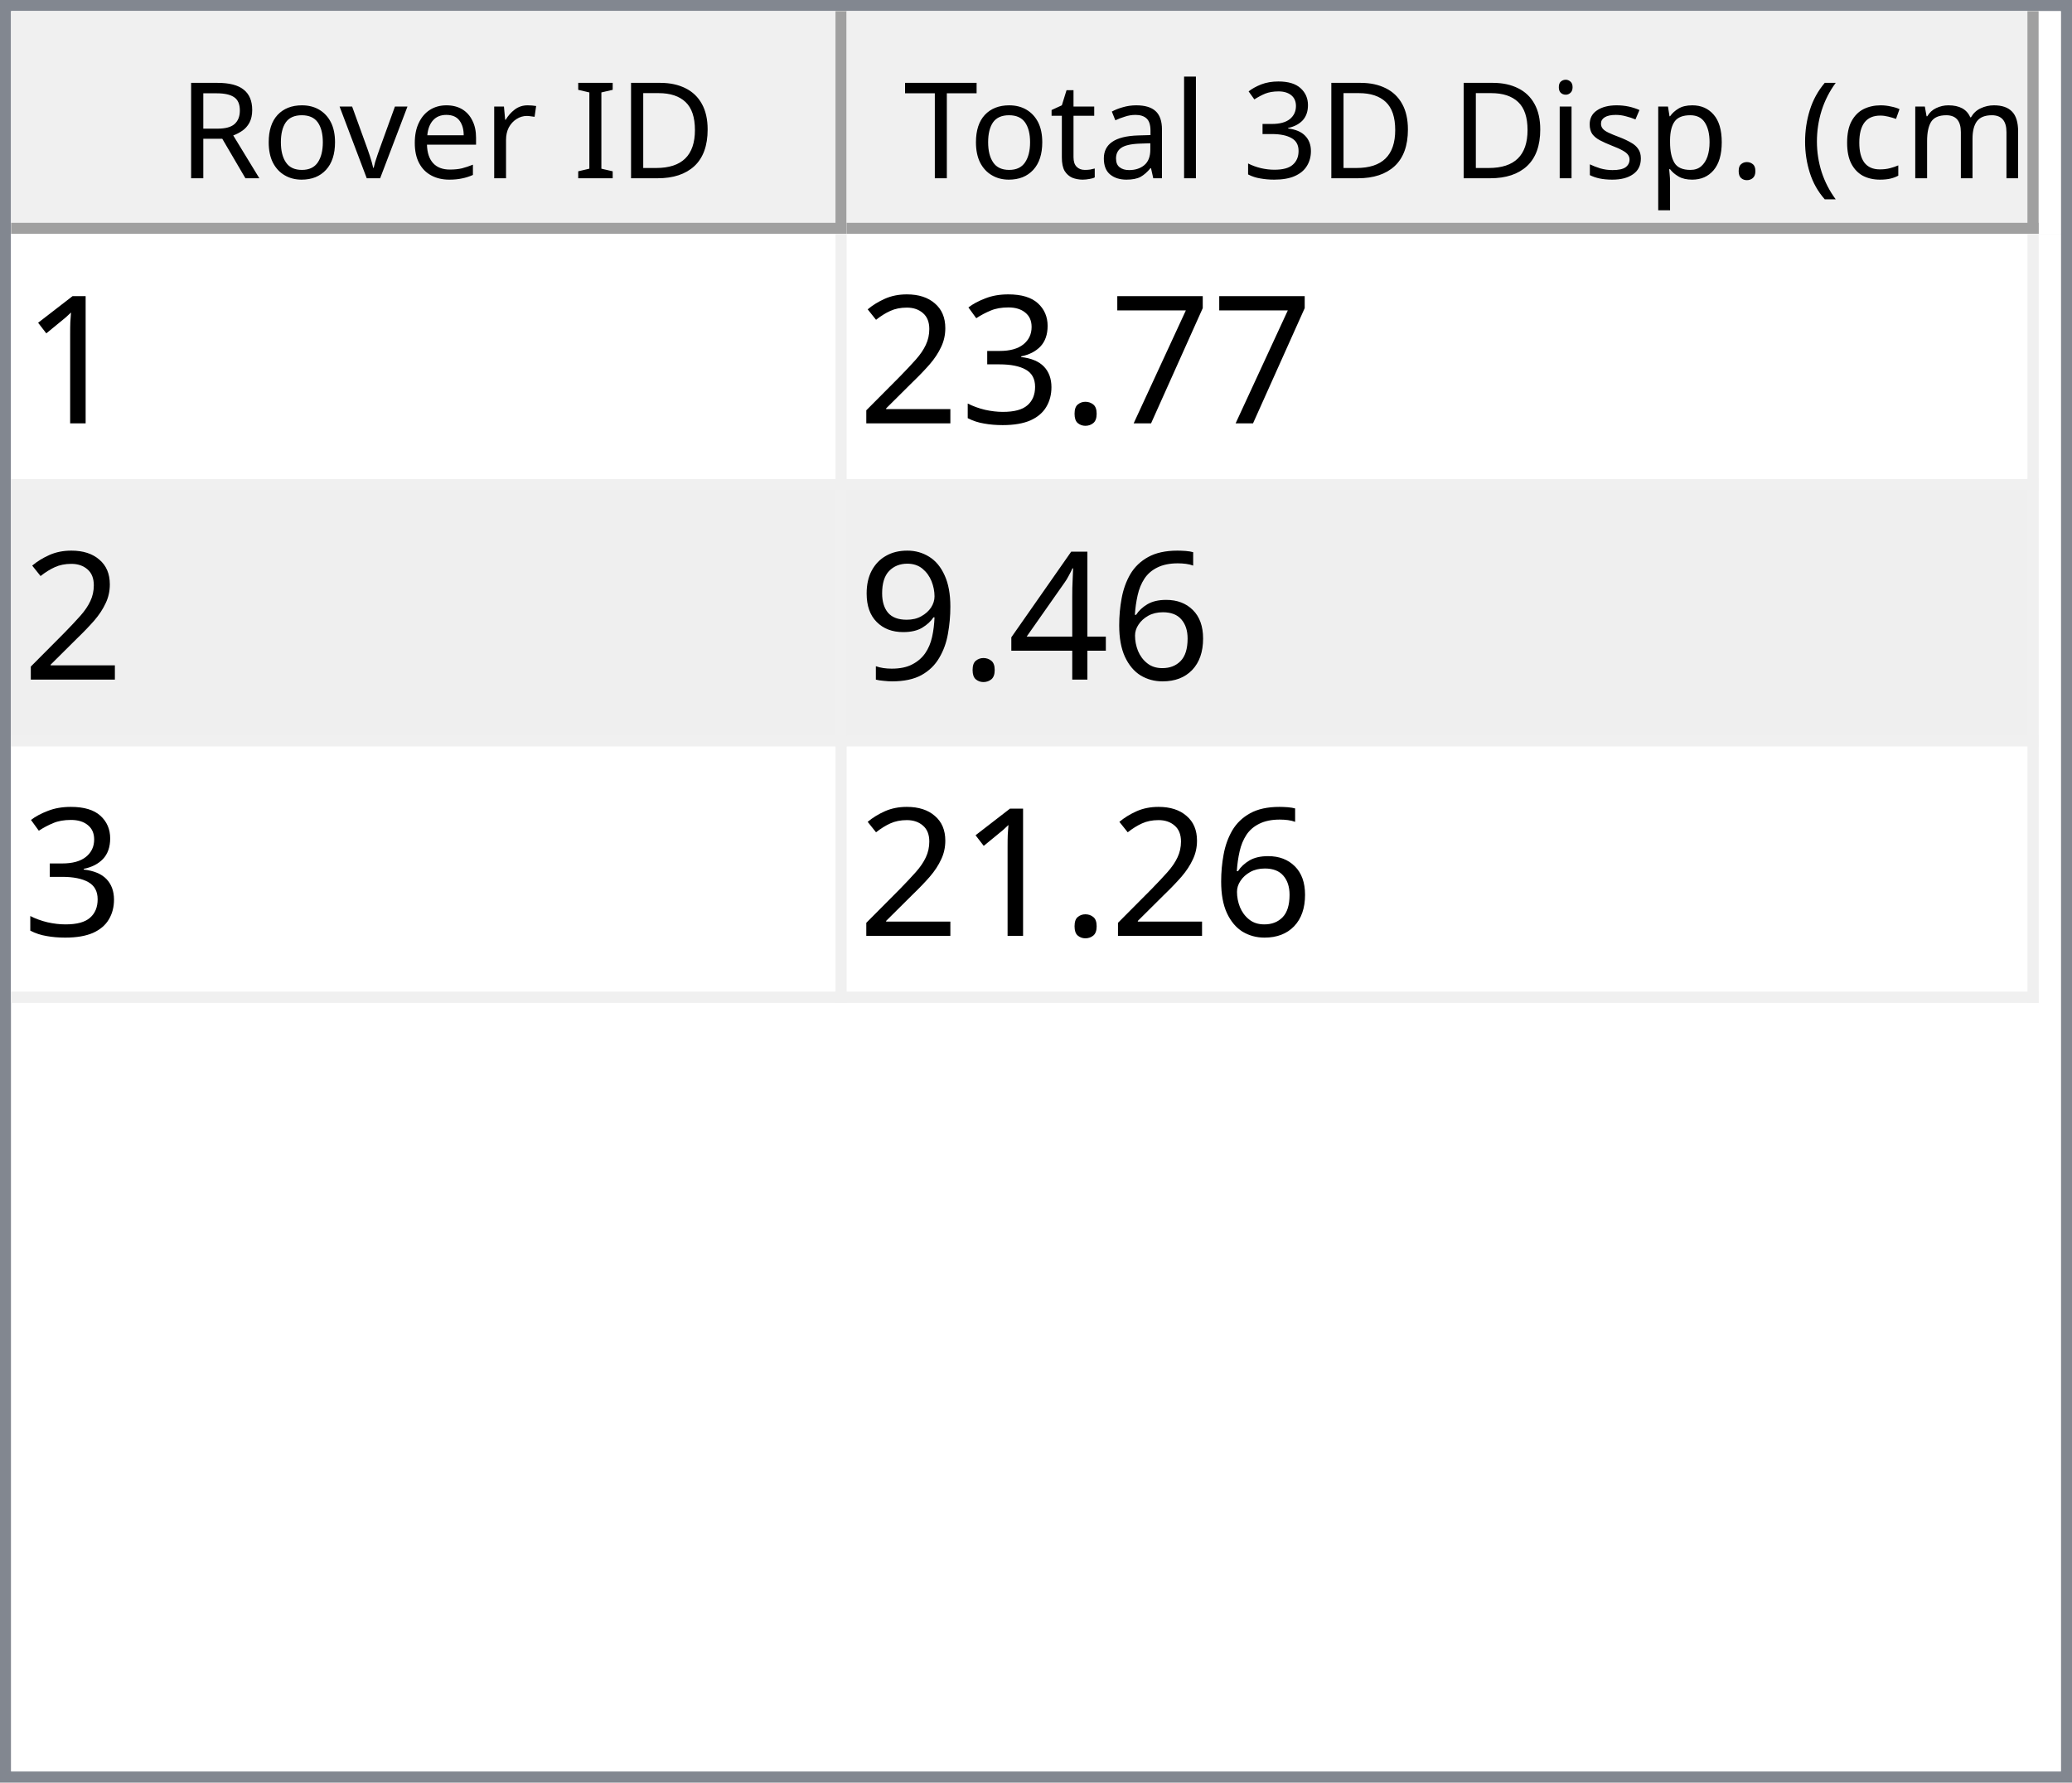
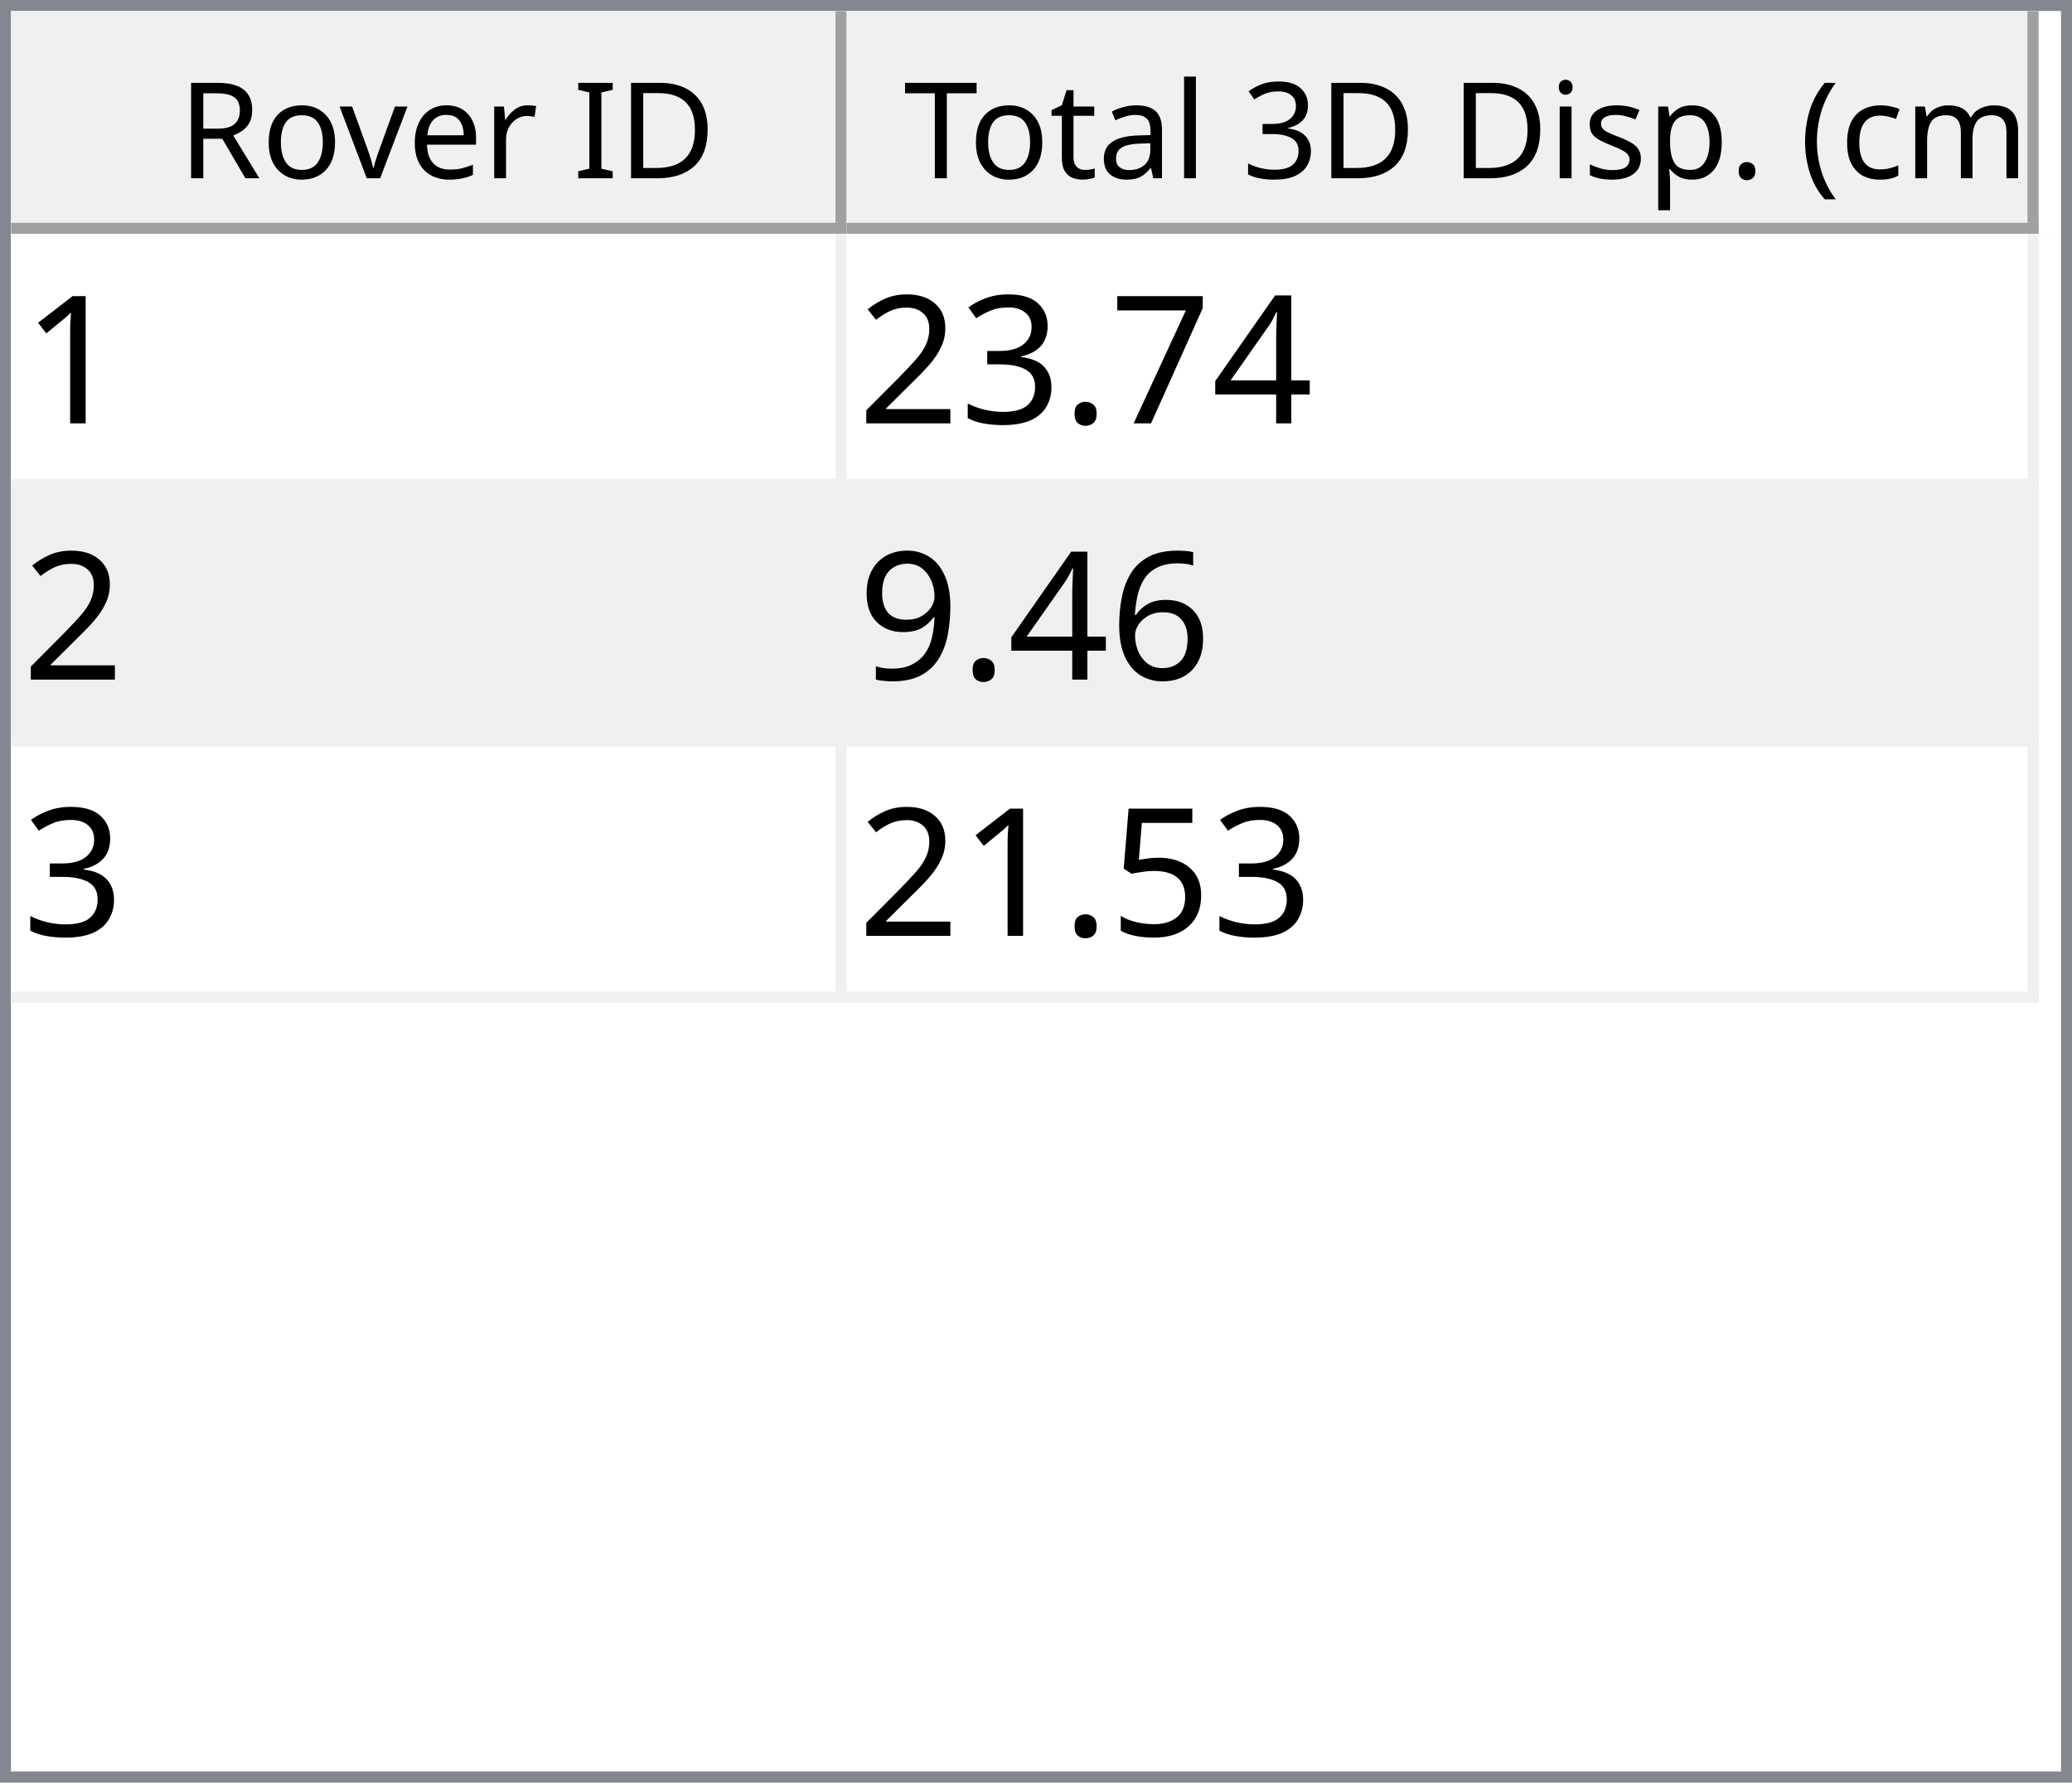
<svg xmlns="http://www.w3.org/2000/svg" style="fill-opacity:1; color-rendering:auto; color-interpolation:auto; text-rendering:auto; stroke:black; stroke-linecap:square; stroke-miterlimit:10; shape-rendering:auto; stroke-opacity:1; fill:black; stroke-dasharray:none; font-weight:normal; stroke-width:1; font-family:'Dialog'; font-style:normal; stroke-linejoin:miter; font-size:12px; stroke-dashoffset:0; image-rendering:auto;" width="186" height="160">
  <defs id="genericDefs" />
  <g>
    <defs id="defs1">
      <clipPath clipPathUnits="userSpaceOnUse" id="clipPath1">
        <path d="M0 0 L186 0 L186 160 L0 160 L0 0 Z" />
      </clipPath>
      <clipPath clipPathUnits="userSpaceOnUse" id="clipPath2">
        <path d="M0 0 L0 160 L186 160 L186 0 Z" />
      </clipPath>
      <clipPath clipPathUnits="userSpaceOnUse" id="clipPath3">
        <path d="M0 0 L0 20 L184 20 L184 0 Z" />
      </clipPath>
      <clipPath clipPathUnits="userSpaceOnUse" id="clipPath4">
        <path d="M0 0 L0 20 L75 20 L75 0 Z" />
      </clipPath>
      <clipPath clipPathUnits="userSpaceOnUse" id="clipPath5">
        <path d="M1 1 L1 19 L74 19 L74 1 Z" />
      </clipPath>
      <clipPath clipPathUnits="userSpaceOnUse" id="clipPath6">
        <path d="M0 0 L0 18 L73 18 L73 0 Z" />
      </clipPath>
      <clipPath clipPathUnits="userSpaceOnUse" id="clipPath7">
        <path d="M-0.5 -0.5 L-0.5 19.5 L74.5 19.5 L74.5 -0.5 Z" />
      </clipPath>
      <clipPath clipPathUnits="userSpaceOnUse" id="clipPath8">
        <path d="M0 0 L0 20 L107 20 L107 0 Z" />
      </clipPath>
      <clipPath clipPathUnits="userSpaceOnUse" id="clipPath9">
        <path d="M1 1 L1 19 L106 19 L106 1 Z" />
      </clipPath>
      <clipPath clipPathUnits="userSpaceOnUse" id="clipPath10">
        <path d="M0 0 L0 18 L105 18 L105 0 Z" />
      </clipPath>
      <clipPath clipPathUnits="userSpaceOnUse" id="clipPath11">
        <path d="M-0.5 -0.5 L-0.5 19.5 L106.5 19.5 L106.5 -0.5 Z" />
      </clipPath>
      <clipPath clipPathUnits="userSpaceOnUse" id="clipPath12">
        <path d="M0 0 L0 138 L184 138 L184 0 Z" />
      </clipPath>
      <clipPath clipPathUnits="userSpaceOnUse" id="clipPath13">
        <path d="M0 0 L0 69 L182 69 L182 0 Z" />
      </clipPath>
      <clipPath clipPathUnits="userSpaceOnUse" id="clipPath14">
        <path d="M-0.5 -0.5 L-0.5 68.5 L181.5 68.5 L181.5 -0.5 Z" />
      </clipPath>
      <clipPath clipPathUnits="userSpaceOnUse" id="clipPath15">
        <path d="M0 0 L0 22 L74 22 L74 0 Z" />
      </clipPath>
      <clipPath clipPathUnits="userSpaceOnUse" id="clipPath16">
        <path d="M0 0 L0 22 L106 22 L106 0 Z" />
      </clipPath>
      <font horiz-adv-x="64.551" id="font1">
        <font-face ascent="107.91" descent="25.098" units-per-em="100" style="font-style:normal; font-family:Segoe UI; font-weight:normal;" />
        <missing-glyph horiz-adv-x="64.551" d="M8.109 0 L8.109 68.266 L56.453 68.266 L56.453 0 L8.109 0 ZM15.328 7.234 L49.219 7.234 L49.219 61.031 L15.328 61.031 L15.328 7.234 Z" />
        <glyph unicode="D" horiz-adv-x="70.117" d="M9.188 0 L9.188 70.016 L28.516 70.016 Q65.531 70.016 65.531 35.891 Q65.531 19.672 55.25 9.836 Q44.969 0 27.734 0 L9.188 0 ZM17.391 62.594 L17.391 7.422 L27.828 7.422 Q41.609 7.422 49.273 14.797 Q56.938 22.172 56.938 35.688 Q56.938 62.594 28.328 62.594 L17.391 62.594 Z" />
        <glyph unicode="I" horiz-adv-x="26.611" d="M17.391 0 L9.188 0 L9.188 70.016 L17.391 70.016 L17.391 0 Z" />
        <glyph unicode=" " horiz-adv-x="27.393" d="" />
        <glyph unicode="r" horiz-adv-x="34.766" d="M34.188 41.891 Q32.078 43.5 28.125 43.5 Q23 43.5 19.555 38.672 Q16.109 33.844 16.109 25.484 L16.109 0 L8.109 0 L8.109 50 L16.109 50 L16.109 39.703 L16.312 39.703 Q18.016 44.969 21.531 47.922 Q25.047 50.875 29.391 50.875 Q32.516 50.875 34.188 50.203 L34.188 41.891 Z" />
        <glyph unicode="e" horiz-adv-x="52.295" d="M48.297 23 L12.984 23 Q13.188 14.656 17.484 10.109 Q21.781 5.562 29.297 5.562 Q37.75 5.562 44.828 11.141 L44.828 3.609 Q38.234 -1.172 27.391 -1.172 Q16.797 -1.172 10.742 5.641 Q4.688 12.453 4.688 24.812 Q4.688 36.469 11.305 43.82 Q17.922 51.172 27.734 51.172 Q37.547 51.172 42.922 44.828 Q48.297 38.484 48.297 27.203 L48.297 23 ZM40.094 29.781 Q40.047 36.719 36.75 40.578 Q33.453 44.438 27.594 44.438 Q21.922 44.438 17.969 40.383 Q14.016 36.328 13.094 29.781 L40.094 29.781 Z" />
        <glyph unicode="v" horiz-adv-x="47.9" d="M47.406 50 L27.484 0 L19.625 0 L0.688 50 L9.469 50 L22.172 13.672 Q23.578 9.672 23.922 6.688 L24.125 6.688 Q24.609 10.453 25.688 13.484 L38.969 50 L47.406 50 Z" />
        <glyph unicode="o" horiz-adv-x="58.594" d="M29 -1.172 Q17.922 -1.172 11.305 5.836 Q4.688 12.844 4.688 24.422 Q4.688 37.016 11.57 44.094 Q18.453 51.172 30.172 51.172 Q41.359 51.172 47.633 44.289 Q53.906 37.406 53.906 25.203 Q53.906 13.234 47.141 6.031 Q40.375 -1.172 29 -1.172 ZM29.594 44.438 Q21.875 44.438 17.383 39.188 Q12.891 33.938 12.891 24.703 Q12.891 15.828 17.43 10.695 Q21.969 5.562 29.594 5.562 Q37.359 5.562 41.531 10.594 Q45.703 15.625 45.703 24.906 Q45.703 34.281 41.531 39.359 Q37.359 44.438 29.594 44.438 Z" />
        <glyph unicode="R" horiz-adv-x="59.814" d="M59.375 0 L49.609 0 L37.891 19.625 Q36.281 22.359 34.766 24.289 Q33.25 26.219 31.664 27.438 Q30.078 28.656 28.25 29.219 Q26.422 29.781 24.125 29.781 L17.391 29.781 L17.391 0 L9.188 0 L9.188 70.016 L30.078 70.016 Q34.672 70.016 38.555 68.867 Q42.438 67.719 45.289 65.375 Q48.141 63.031 49.758 59.547 Q51.375 56.062 51.375 51.375 Q51.375 47.703 50.273 44.656 Q49.172 41.609 47.148 39.211 Q45.125 36.812 42.266 35.133 Q39.406 33.453 35.844 32.516 L35.844 32.328 Q37.594 31.547 38.891 30.547 Q40.188 29.547 41.359 28.18 Q42.531 26.812 43.68 25.078 Q44.828 23.344 46.234 21.047 L59.375 0 ZM17.391 62.594 L17.391 37.203 L28.516 37.203 Q31.594 37.203 34.203 38.133 Q36.812 39.062 38.719 40.797 Q40.625 42.531 41.703 45.047 Q42.781 47.562 42.781 50.688 Q42.781 56.297 39.141 59.445 Q35.5 62.594 28.609 62.594 L17.391 62.594 Z" />
        <glyph unicode=")" horiz-adv-x="30.176" d="M8.297 -15.922 L1.172 -15.922 Q16.406 2.344 16.406 26.812 Q16.406 51.469 1.078 70.016 L8.297 70.016 Q23.531 52.156 23.531 26.703 Q23.531 1.375 8.297 -15.922 Z" />
        <glyph unicode="m" horiz-adv-x="86.133" d="M79.109 0 L71.094 0 L71.094 28.719 Q71.094 37.016 68.531 40.727 Q65.969 44.438 59.906 44.438 Q54.781 44.438 51.195 39.75 Q47.609 35.062 47.609 28.516 L47.609 0 L39.594 0 L39.594 29.688 Q39.594 44.438 28.219 44.438 Q22.953 44.438 19.531 40.016 Q16.109 35.594 16.109 28.516 L16.109 0 L8.109 0 L8.109 50 L16.109 50 L16.109 42.094 L16.312 42.094 Q21.625 51.172 31.844 51.172 Q36.969 51.172 40.773 48.312 Q44.578 45.453 46 40.828 Q51.562 51.172 62.594 51.172 Q79.109 51.172 79.109 30.812 L79.109 0 Z" />
        <glyph unicode="c" horiz-adv-x="46.191" d="M42.188 2.297 Q36.422 -1.172 28.516 -1.172 Q17.828 -1.172 11.258 5.789 Q4.688 12.75 4.688 23.828 Q4.688 36.188 11.766 43.68 Q18.844 51.172 30.672 51.172 Q37.25 51.172 42.281 48.734 L42.281 40.531 Q36.719 44.438 30.375 44.438 Q22.703 44.438 17.797 38.945 Q12.891 33.453 12.891 24.516 Q12.891 15.719 17.508 10.641 Q22.125 5.562 29.891 5.562 Q36.422 5.562 42.188 9.906 L42.188 2.297 Z" />
        <glyph unicode="(" horiz-adv-x="30.176" d="M29.109 -15.922 L21.969 -15.922 Q6.844 1.375 6.844 26.703 Q6.844 52.156 21.969 70.016 L29.203 70.016 Q13.875 51.469 13.875 26.812 Q13.875 2.344 29.109 -15.922 Z" />
        <glyph unicode="." horiz-adv-x="21.68" d="M10.891 -1.078 Q8.641 -1.078 7.055 0.539 Q5.469 2.156 5.469 4.391 Q5.469 6.641 7.055 8.273 Q8.641 9.906 10.891 9.906 Q13.188 9.906 14.797 8.273 Q16.406 6.641 16.406 4.391 Q16.406 2.156 14.797 0.539 Q13.188 -1.078 10.891 -1.078 Z" />
        <glyph unicode="p" horiz-adv-x="58.789" d="M16.312 7.234 L16.109 7.234 L16.109 -23 L8.109 -23 L8.109 50 L16.109 50 L16.109 41.219 L16.312 41.219 Q22.219 51.172 33.594 51.172 Q43.266 51.172 48.688 44.461 Q54.109 37.75 54.109 26.469 Q54.109 13.922 48 6.375 Q41.891 -1.172 31.297 -1.172 Q21.578 -1.172 16.312 7.234 ZM16.109 27.391 L16.109 20.406 Q16.109 14.203 20.141 9.883 Q24.172 5.562 30.375 5.562 Q37.641 5.562 41.773 11.133 Q45.906 16.703 45.906 26.609 Q45.906 34.969 42.047 39.703 Q38.188 44.438 31.594 44.438 Q24.609 44.438 20.359 39.578 Q16.109 34.719 16.109 27.391 Z" />
        <glyph unicode="s" horiz-adv-x="42.432" d="M5.078 1.812 L5.078 10.406 Q11.625 5.562 19.484 5.562 Q30.031 5.562 30.031 12.594 Q30.031 14.594 29.125 15.992 Q28.219 17.391 26.68 18.461 Q25.141 19.531 23.07 20.383 Q21 21.234 18.609 22.172 Q15.281 23.484 12.766 24.828 Q10.25 26.172 8.57 27.859 Q6.891 29.547 6.031 31.695 Q5.172 33.844 5.172 36.719 Q5.172 40.234 6.789 42.945 Q8.406 45.656 11.086 47.484 Q13.766 49.312 17.211 50.242 Q20.656 51.172 24.312 51.172 Q30.812 51.172 35.938 48.922 L35.938 40.828 Q30.422 44.438 23.25 44.438 Q21 44.438 19.195 43.922 Q17.391 43.406 16.094 42.477 Q14.797 41.547 14.086 40.258 Q13.375 38.969 13.375 37.406 Q13.375 35.453 14.086 34.133 Q14.797 32.812 16.164 31.789 Q17.531 30.766 19.484 29.938 Q21.438 29.109 23.922 28.125 Q27.25 26.859 29.883 25.516 Q32.516 24.172 34.375 22.484 Q36.234 20.797 37.234 18.602 Q38.234 16.406 38.234 13.375 Q38.234 9.672 36.602 6.938 Q34.969 4.203 32.234 2.398 Q29.5 0.594 25.93 -0.289 Q22.359 -1.172 18.453 -1.172 Q10.75 -1.172 5.078 1.812 Z" />
        <glyph unicode="i" horiz-adv-x="24.219" d="M12.203 62.703 Q10.062 62.703 8.547 64.164 Q7.031 65.625 7.031 67.875 Q7.031 70.125 8.547 71.609 Q10.062 73.094 12.203 73.094 Q14.406 73.094 15.945 71.609 Q17.484 70.125 17.484 67.875 Q17.484 65.719 15.945 64.211 Q14.406 62.703 12.203 62.703 ZM16.109 0 L8.109 0 L8.109 50 L16.109 50 L16.109 0 Z" />
        <glyph unicode="3" horiz-adv-x="53.906" d="M46.531 19.828 Q46.531 15.094 44.75 11.211 Q42.969 7.328 39.719 4.57 Q36.469 1.812 31.93 0.297 Q27.391 -1.219 21.922 -1.219 Q11.922 -1.219 6 2.594 L6 11.188 Q13.094 5.609 22.219 5.609 Q25.875 5.609 28.828 6.539 Q31.781 7.469 33.906 9.227 Q36.031 10.984 37.18 13.477 Q38.328 15.969 38.328 19.094 Q38.328 32.812 18.797 32.812 L12.984 32.812 L12.984 39.594 L18.5 39.594 Q35.797 39.594 35.797 52.484 Q35.797 64.406 22.609 64.406 Q15.188 64.406 8.688 59.422 L8.688 67.188 Q15.375 71.188 24.609 71.188 Q29 71.188 32.57 69.969 Q36.141 68.75 38.68 66.555 Q41.219 64.359 42.609 61.281 Q44 58.203 44 54.5 Q44 40.672 30.031 36.719 L30.031 36.531 Q33.594 36.141 36.625 34.797 Q39.656 33.453 41.852 31.305 Q44.047 29.156 45.289 26.25 Q46.531 23.344 46.531 19.828 Z" />
        <glyph unicode="l" horiz-adv-x="24.219" d="M16.109 0 L8.109 0 L8.109 74.031 L16.109 74.031 L16.109 0 Z" />
        <glyph unicode="a" horiz-adv-x="50.879" d="M43.891 0 L35.891 0 L35.891 7.812 L35.688 7.812 Q30.469 -1.172 20.312 -1.172 Q12.844 -1.172 8.617 2.781 Q4.391 6.734 4.391 13.281 Q4.391 27.297 20.906 29.594 L35.891 31.688 Q35.891 44.438 25.594 44.438 Q16.547 44.438 9.281 38.281 L9.281 46.484 Q16.656 51.172 26.266 51.172 Q43.891 51.172 43.891 32.516 L43.891 0 ZM35.891 25.297 L23.828 23.641 Q18.266 22.859 15.43 20.875 Q12.594 18.891 12.594 13.875 Q12.594 10.203 15.211 7.883 Q17.828 5.562 22.172 5.562 Q28.125 5.562 32.008 9.742 Q35.891 13.922 35.891 20.312 L35.891 25.297 Z" />
        <glyph unicode="t" horiz-adv-x="33.887" d="M31.297 0.484 Q28.469 -1.078 23.828 -1.078 Q10.688 -1.078 10.688 13.578 L10.688 43.172 L2.094 43.172 L2.094 50 L10.688 50 L10.688 62.203 L18.703 64.797 L18.703 50 L31.297 50 L31.297 43.172 L18.703 43.172 L18.703 14.984 Q18.703 9.969 20.414 7.82 Q22.125 5.672 26.078 5.672 Q29.109 5.672 31.297 7.328 L31.297 0.484 Z" />
        <glyph unicode="T" horiz-adv-x="52.393" d="M50.594 62.594 L30.375 62.594 L30.375 0 L22.172 0 L22.172 62.594 L2 62.594 L2 70.016 L50.594 70.016 L50.594 62.594 Z" />
      </font>
      <font horiz-adv-x="75.0" id="font2">
        <font-face ascent="100.537" descent="21.973" units-per-em="100" style="font-style:normal; font-family:sans-serif; font-weight:normal;" />
        <missing-glyph horiz-adv-x="75.0" d="M12.5 0 L12.5 62.5 L62.5 62.5 L62.5 0 L12.5 0 ZM14.062 1.562 L60.938 1.562 L60.938 60.938 L14.062 60.938 L14.062 1.562 Z" />
        <glyph unicode="1" horiz-adv-x="55.615" d="M37.25 0 L28.469 0 L28.469 56 Q25.297 52.984 20.141 49.953 Q14.984 46.922 10.891 45.406 L10.891 53.906 Q18.266 57.375 23.781 62.305 Q29.297 67.234 31.594 71.875 L37.25 71.875 L37.25 0 Z" />
+         <glyph unicode="4" horiz-adv-x="55.615" d="M32.328 0 L32.328 17.141 L1.266 17.141 L1.266 25.203 L33.938 71.578 L41.109 71.578 L41.109 25.203 L50.781 25.203 L50.781 17.141 L41.109 17.141 L41.109 0 L32.328 0 ZM32.328 25.203 L32.328 57.469 L9.906 25.203 L32.328 25.203 Z" />
        <glyph unicode="7" horiz-adv-x="55.615" d="M4.734 62.203 L4.734 70.656 L51.078 70.656 L51.078 63.812 Q44.234 56.547 37.523 44.484 Q30.812 32.422 27.156 19.672 Q24.516 10.688 23.781 0 L14.75 0 Q14.891 8.453 18.062 20.414 Q21.234 32.375 27.172 43.484 Q33.109 54.594 39.797 62.203 L4.734 62.203 Z" />
        <glyph unicode="." horiz-adv-x="27.783" d="M9.078 0 L9.078 10.016 L19.094 10.016 L19.094 0 L9.078 0 Z" />
        <glyph unicode="3" horiz-adv-x="55.615" d="M4.203 18.891 L12.984 20.062 Q14.5 12.594 18.141 9.297 Q21.781 6 27 6 Q33.203 6 37.477 10.297 Q41.75 14.594 41.75 20.953 Q41.75 27 37.797 30.93 Q33.844 34.859 27.734 34.859 Q25.25 34.859 21.531 33.891 L22.516 41.609 Q23.391 41.5 23.922 41.5 Q29.547 41.5 34.039 44.43 Q38.531 47.359 38.531 53.469 Q38.531 58.297 35.258 61.477 Q31.984 64.656 26.812 64.656 Q21.688 64.656 18.266 61.43 Q14.844 58.203 13.875 51.766 L5.078 53.328 Q6.688 62.156 12.398 67.016 Q18.109 71.875 26.609 71.875 Q32.469 71.875 37.398 69.359 Q42.328 66.844 44.945 62.5 Q47.562 58.156 47.562 53.266 Q47.562 48.641 45.07 44.828 Q42.578 41.016 37.703 38.766 Q44.047 37.312 47.562 32.695 Q51.078 28.078 51.078 21.141 Q51.078 11.766 44.242 5.25 Q37.406 -1.266 26.953 -1.266 Q17.531 -1.266 11.305 4.352 Q5.078 9.969 4.203 18.891 Z" />
        <glyph unicode="2" horiz-adv-x="55.615" d="M50.344 8.453 L50.344 0 L3.031 0 Q2.938 3.172 4.047 6.109 Q5.859 10.938 9.836 15.625 Q13.812 20.312 21.344 26.469 Q33.016 36.031 37.117 41.625 Q41.219 47.219 41.219 52.203 Q41.219 57.422 37.477 61.008 Q33.734 64.594 27.734 64.594 Q21.391 64.594 17.578 60.789 Q13.766 56.984 13.719 50.25 L4.688 51.172 Q5.609 61.281 11.664 66.578 Q17.719 71.875 27.938 71.875 Q38.234 71.875 44.242 66.164 Q50.25 60.453 50.25 52 Q50.25 47.703 48.492 43.555 Q46.734 39.406 42.656 34.812 Q38.578 30.219 29.109 22.219 Q21.188 15.578 18.945 13.211 Q16.703 10.844 15.234 8.453 L50.344 8.453 Z" />
        <glyph unicode="6" horiz-adv-x="55.615" d="M49.75 54.047 L41.016 53.375 Q39.844 58.547 37.703 60.891 Q34.125 64.656 28.906 64.656 Q24.703 64.656 21.531 62.312 Q17.391 59.281 14.992 53.469 Q12.594 47.656 12.5 36.922 Q15.672 41.75 20.266 44.094 Q24.859 46.438 29.891 46.438 Q38.672 46.438 44.852 39.969 Q51.031 33.5 51.031 23.25 Q51.031 16.5 48.125 10.719 Q45.219 4.938 40.141 1.859 Q35.062 -1.219 28.609 -1.219 Q17.625 -1.219 10.695 6.859 Q3.766 14.938 3.766 33.5 Q3.766 54.25 11.422 63.672 Q18.109 71.875 29.438 71.875 Q37.891 71.875 43.289 67.141 Q48.688 62.406 49.75 54.047 ZM13.875 23.188 Q13.875 18.656 15.797 14.508 Q17.719 10.359 21.188 8.18 Q24.656 6 28.469 6 Q34.031 6 38.039 10.492 Q42.047 14.984 42.047 22.703 Q42.047 30.125 38.086 34.398 Q34.125 38.672 28.125 38.672 Q22.172 38.672 18.023 34.398 Q13.875 30.125 13.875 23.188 Z" />
-         <glyph unicode="4" horiz-adv-x="55.615" d="M32.328 0 L32.328 17.141 L1.266 17.141 L1.266 25.203 L33.938 71.578 L41.109 71.578 L41.109 25.203 L50.781 25.203 L50.781 17.141 L41.109 17.141 L41.109 0 L32.328 0 ZM32.328 25.203 L32.328 57.469 L9.906 25.203 L32.328 25.203 Z" />
        <glyph unicode="9" horiz-adv-x="55.615" d="M5.469 16.547 L13.922 17.328 Q14.984 11.375 18.016 8.688 Q21.047 6 25.781 6 Q29.828 6 32.883 7.859 Q35.938 9.719 37.891 12.82 Q39.844 15.922 41.164 21.195 Q42.484 26.469 42.484 31.938 Q42.484 32.516 42.438 33.688 Q39.797 29.5 35.234 26.883 Q30.672 24.266 25.344 24.266 Q16.453 24.266 10.305 30.711 Q4.156 37.156 4.156 47.703 Q4.156 58.594 10.578 65.234 Q17 71.875 26.656 71.875 Q33.641 71.875 39.43 68.117 Q45.219 64.359 48.219 57.398 Q51.219 50.438 51.219 37.25 Q51.219 23.531 48.242 15.406 Q45.266 7.281 39.383 3.031 Q33.5 -1.219 25.594 -1.219 Q17.188 -1.219 11.867 3.445 Q6.547 8.109 5.469 16.547 ZM41.453 48.141 Q41.453 55.719 37.43 60.156 Q33.406 64.594 27.734 64.594 Q21.875 64.594 17.531 59.812 Q13.188 55.031 13.188 47.406 Q13.188 40.578 17.312 36.305 Q21.438 32.031 27.484 32.031 Q33.594 32.031 37.523 36.305 Q41.453 40.578 41.453 48.141 Z" />
+         <glyph unicode="5" horiz-adv-x="55.615" d="M4.156 18.75 L13.375 19.531 Q14.406 12.797 18.141 9.398 Q21.875 6 27.156 6 Q33.5 6 37.891 10.789 Q42.281 15.578 42.281 23.484 Q42.281 31 38.062 35.352 Q33.844 39.703 27 39.703 Q22.75 39.703 19.336 37.773 Q15.922 35.844 13.969 32.766 L5.719 33.844 L12.641 70.609 L48.25 70.609 L48.25 62.203 L19.672 62.203 L15.828 42.969 Q22.266 47.469 29.344 47.469 Q38.719 47.469 45.164 40.969 Q51.609 34.469 51.609 24.266 Q51.609 14.547 45.953 7.469 Q39.062 -1.219 27.156 -1.219 Q17.391 -1.219 11.211 4.25 Q5.031 9.719 4.156 18.75 Z" />
      </font>
    </defs>
    <g style="fill:white; stroke:white;">
      <rect x="0" y="0" width="186" style="clip-path:url(#clipPath1); stroke:none;" height="160" />
    </g>
    <g style="fill:white; text-rendering:optimizeSpeed; color-rendering:optimizeSpeed; image-rendering:optimizeSpeed; shape-rendering:crispEdges; stroke:white; color-interpolation:sRGB;">
      <rect x="0" width="186" height="160" y="0" style="stroke:none;" />
      <path style="stroke:none;" d="M0 160 L186 160 L186 0 L0 0 Z" />
    </g>
    <g style="fill:rgb(240,240,240); font-family:'Segoe UI'; stroke:rgb(240,240,240);">
      <rect x="0" y="0" width="186" style="clip-path:url(#clipPath2); stroke:none;" height="160" />
    </g>
    <g style="fill:rgb(130,135,144); font-family:'Segoe UI'; stroke:rgb(130,135,144);">
      <path d="M0 0 L186 0 L186 160 L0 160 L0 0 ZM1 1 L185 1 L185 159 L1 159 L1 1 Z" style="fill-rule:evenodd; clip-path:url(#clipPath2); stroke:none;" />
    </g>
    <g style="fill:white; font-family:'Segoe UI'; stroke:white;" transform="translate(1,1)">
      <rect x="0" y="0" width="184" style="clip-path:url(#clipPath3); stroke:none;" height="20" />
    </g>
    <g style="fill:rgb(240,240,240); font-family:'Segoe UI'; stroke:rgb(240,240,240);" transform="translate(1,1)">
      <rect x="0" y="0" width="75" style="clip-path:url(#clipPath4); stroke:none;" height="20" />
    </g>
    <g style="font-family:'Segoe UI';" transform="translate(2,2)">
      <text x="14" xml:space="preserve" y="14" style="clip-path:url(#clipPath6); stroke:none;">Rover ID</text>
    </g>
    <g style="fill:rgb(160,160,160); font-family:'Segoe UI'; stroke:rgb(160,160,160); stroke-linejoin:bevel;" transform="translate(1.5,1.5)">
      <line x1="74" x2="74" y1="0" style="fill:none; clip-path:url(#clipPath7);" y2="19" />
    </g>
    <g style="fill:rgb(160,160,160); font-family:'Segoe UI'; stroke:rgb(160,160,160); stroke-linejoin:bevel;" transform="matrix(1,0,0,1,1,1) translate(0.5,0.5)">
      <line x1="0" x2="74" y1="19" style="fill:none; clip-path:url(#clipPath7);" y2="19" />
    </g>
    <g style="fill:rgb(240,240,240); font-family:'Segoe UI'; stroke:rgb(240,240,240);" transform="translate(76,1)">
      <rect x="0" y="0" width="107" style="clip-path:url(#clipPath8); stroke:none;" height="20" />
    </g>
    <g style="font-family:'Segoe UI';" transform="translate(77,2)">
      <text x="1" xml:space="preserve" y="14" style="clip-path:url(#clipPath10); stroke:none;"> Total 3D Disp. (cm)</text>
    </g>
    <g style="fill:rgb(160,160,160); font-family:'Segoe UI'; stroke:rgb(160,160,160); stroke-linejoin:bevel;" transform="translate(76.5,1.5)">
      <line x1="106" x2="106" y1="0" style="fill:none; clip-path:url(#clipPath11);" y2="19" />
    </g>
    <g style="fill:rgb(160,160,160); font-family:'Segoe UI'; stroke:rgb(160,160,160); stroke-linejoin:bevel;" transform="matrix(1,0,0,1,76,1) translate(0.5,0.5)">
      <line x1="0" x2="106" y1="19" style="fill:none; clip-path:url(#clipPath11);" y2="19" />
    </g>
    <g style="fill:white; font-family:'Segoe UI'; stroke:white;" transform="translate(1,21)">
      <rect x="0" y="0" width="184" style="clip-path:url(#clipPath12); stroke:none;" height="138" />
    </g>
    <g style="fill:rgb(240,240,240); font-size:16px; font-family:sans-serif; stroke:rgb(240,240,240);" transform="translate(1,21)">
      <rect x="0" y="0" width="182" style="clip-path:url(#clipPath13); stroke:none;" height="69" />
      <line transform="translate(0.5,0.5)" x1="0" x2="181" y1="22" style="clip-path:url(#clipPath14); fill:none; stroke-linejoin:bevel;" y2="22" />
    </g>
    <g transform="matrix(1,0,0,1,1,21) translate(0.5,0.5)" style="fill:rgb(240,240,240); font-size:16px; font-family:sans-serif; stroke:rgb(240,240,240); stroke-linejoin:bevel;">
      <line x1="0" x2="181" y1="45" style="fill:none; clip-path:url(#clipPath14);" y2="45" />
    </g>
    <g transform="matrix(1,0,0,1,1,21) translate(0.5,0.5)" style="fill:rgb(240,240,240); font-size:16px; font-family:sans-serif; stroke:rgb(240,240,240); stroke-linejoin:bevel;">
      <line x1="0" x2="181" y1="68" style="fill:none; clip-path:url(#clipPath14);" y2="68" />
    </g>
    <g transform="matrix(1,0,0,1,1,21) translate(0.5,0.5)" style="fill:rgb(240,240,240); font-size:16px; font-family:sans-serif; stroke:rgb(240,240,240); stroke-linejoin:bevel;">
      <line x1="74" x2="74" y1="0" style="fill:none; clip-path:url(#clipPath14);" y2="68" />
    </g>
    <g transform="matrix(1,0,0,1,1,21) translate(0.5,0.5)" style="fill:rgb(240,240,240); font-size:16px; font-family:sans-serif; stroke:rgb(240,240,240); stroke-linejoin:bevel;">
      <line x1="181" x2="181" y1="0" style="fill:none; clip-path:url(#clipPath14);" y2="68" />
    </g>
    <g style="fill:white; font-size:16px; font-family:sans-serif; stroke:white;" transform="matrix(1,0,0,1,1,21)">
      <rect x="0" y="0" width="74" style="clip-path:url(#clipPath15); stroke:none;" height="22" />
      <text x="1" y="17" style="fill:black; clip-path:url(#clipPath15); stroke:none;" xml:space="preserve">1</text>
    </g>
    <g style="fill:white; font-size:16px; font-family:sans-serif; stroke:white;" transform="matrix(1,0,0,1,1,21) translate(75,0)">
      <rect x="0" y="0" width="106" style="clip-path:url(#clipPath16); stroke:none;" height="22" />
-       <text x="1" y="17" style="fill:black; clip-path:url(#clipPath16); stroke:none;" xml:space="preserve">23.77</text>
+       <text x="1" y="17" style="fill:black; clip-path:url(#clipPath16); stroke:none;" xml:space="preserve">23.74</text>
    </g>
    <g style="fill:rgb(239,239,239); font-size:16px; font-family:sans-serif; stroke:rgb(239,239,239);" transform="matrix(1,0,0,1,1,21) translate(0,23)">
      <rect x="0" y="0" width="74" style="clip-path:url(#clipPath15); stroke:none;" height="22" />
      <text x="1" y="17" style="fill:black; clip-path:url(#clipPath15); stroke:none;" xml:space="preserve">2</text>
    </g>
    <g style="fill:rgb(239,239,239); font-size:16px; font-family:sans-serif; stroke:rgb(239,239,239);" transform="matrix(1,0,0,1,1,21) translate(75,23)">
      <rect x="0" y="0" width="106" style="clip-path:url(#clipPath16); stroke:none;" height="22" />
      <text x="1" y="17" style="fill:black; clip-path:url(#clipPath16); stroke:none;" xml:space="preserve">9.46</text>
    </g>
    <g style="fill:white; font-size:16px; font-family:sans-serif; stroke:white;" transform="matrix(1,0,0,1,1,21) translate(0,46)">
      <rect x="0" y="0" width="74" style="clip-path:url(#clipPath15); stroke:none;" height="22" />
      <text x="1" y="17" style="fill:black; clip-path:url(#clipPath15); stroke:none;" xml:space="preserve">3</text>
    </g>
    <g style="fill:white; font-size:16px; font-family:sans-serif; stroke:white;" transform="matrix(1,0,0,1,1,21) translate(75,46)">
      <rect x="0" y="0" width="106" style="clip-path:url(#clipPath16); stroke:none;" height="22" />
-       <text x="1" y="17" style="fill:black; clip-path:url(#clipPath16); stroke:none;" xml:space="preserve">21.26</text>
+       <text x="1" y="17" style="fill:black; clip-path:url(#clipPath16); stroke:none;" xml:space="preserve">21.53</text>
    </g>
  </g>
</svg>
